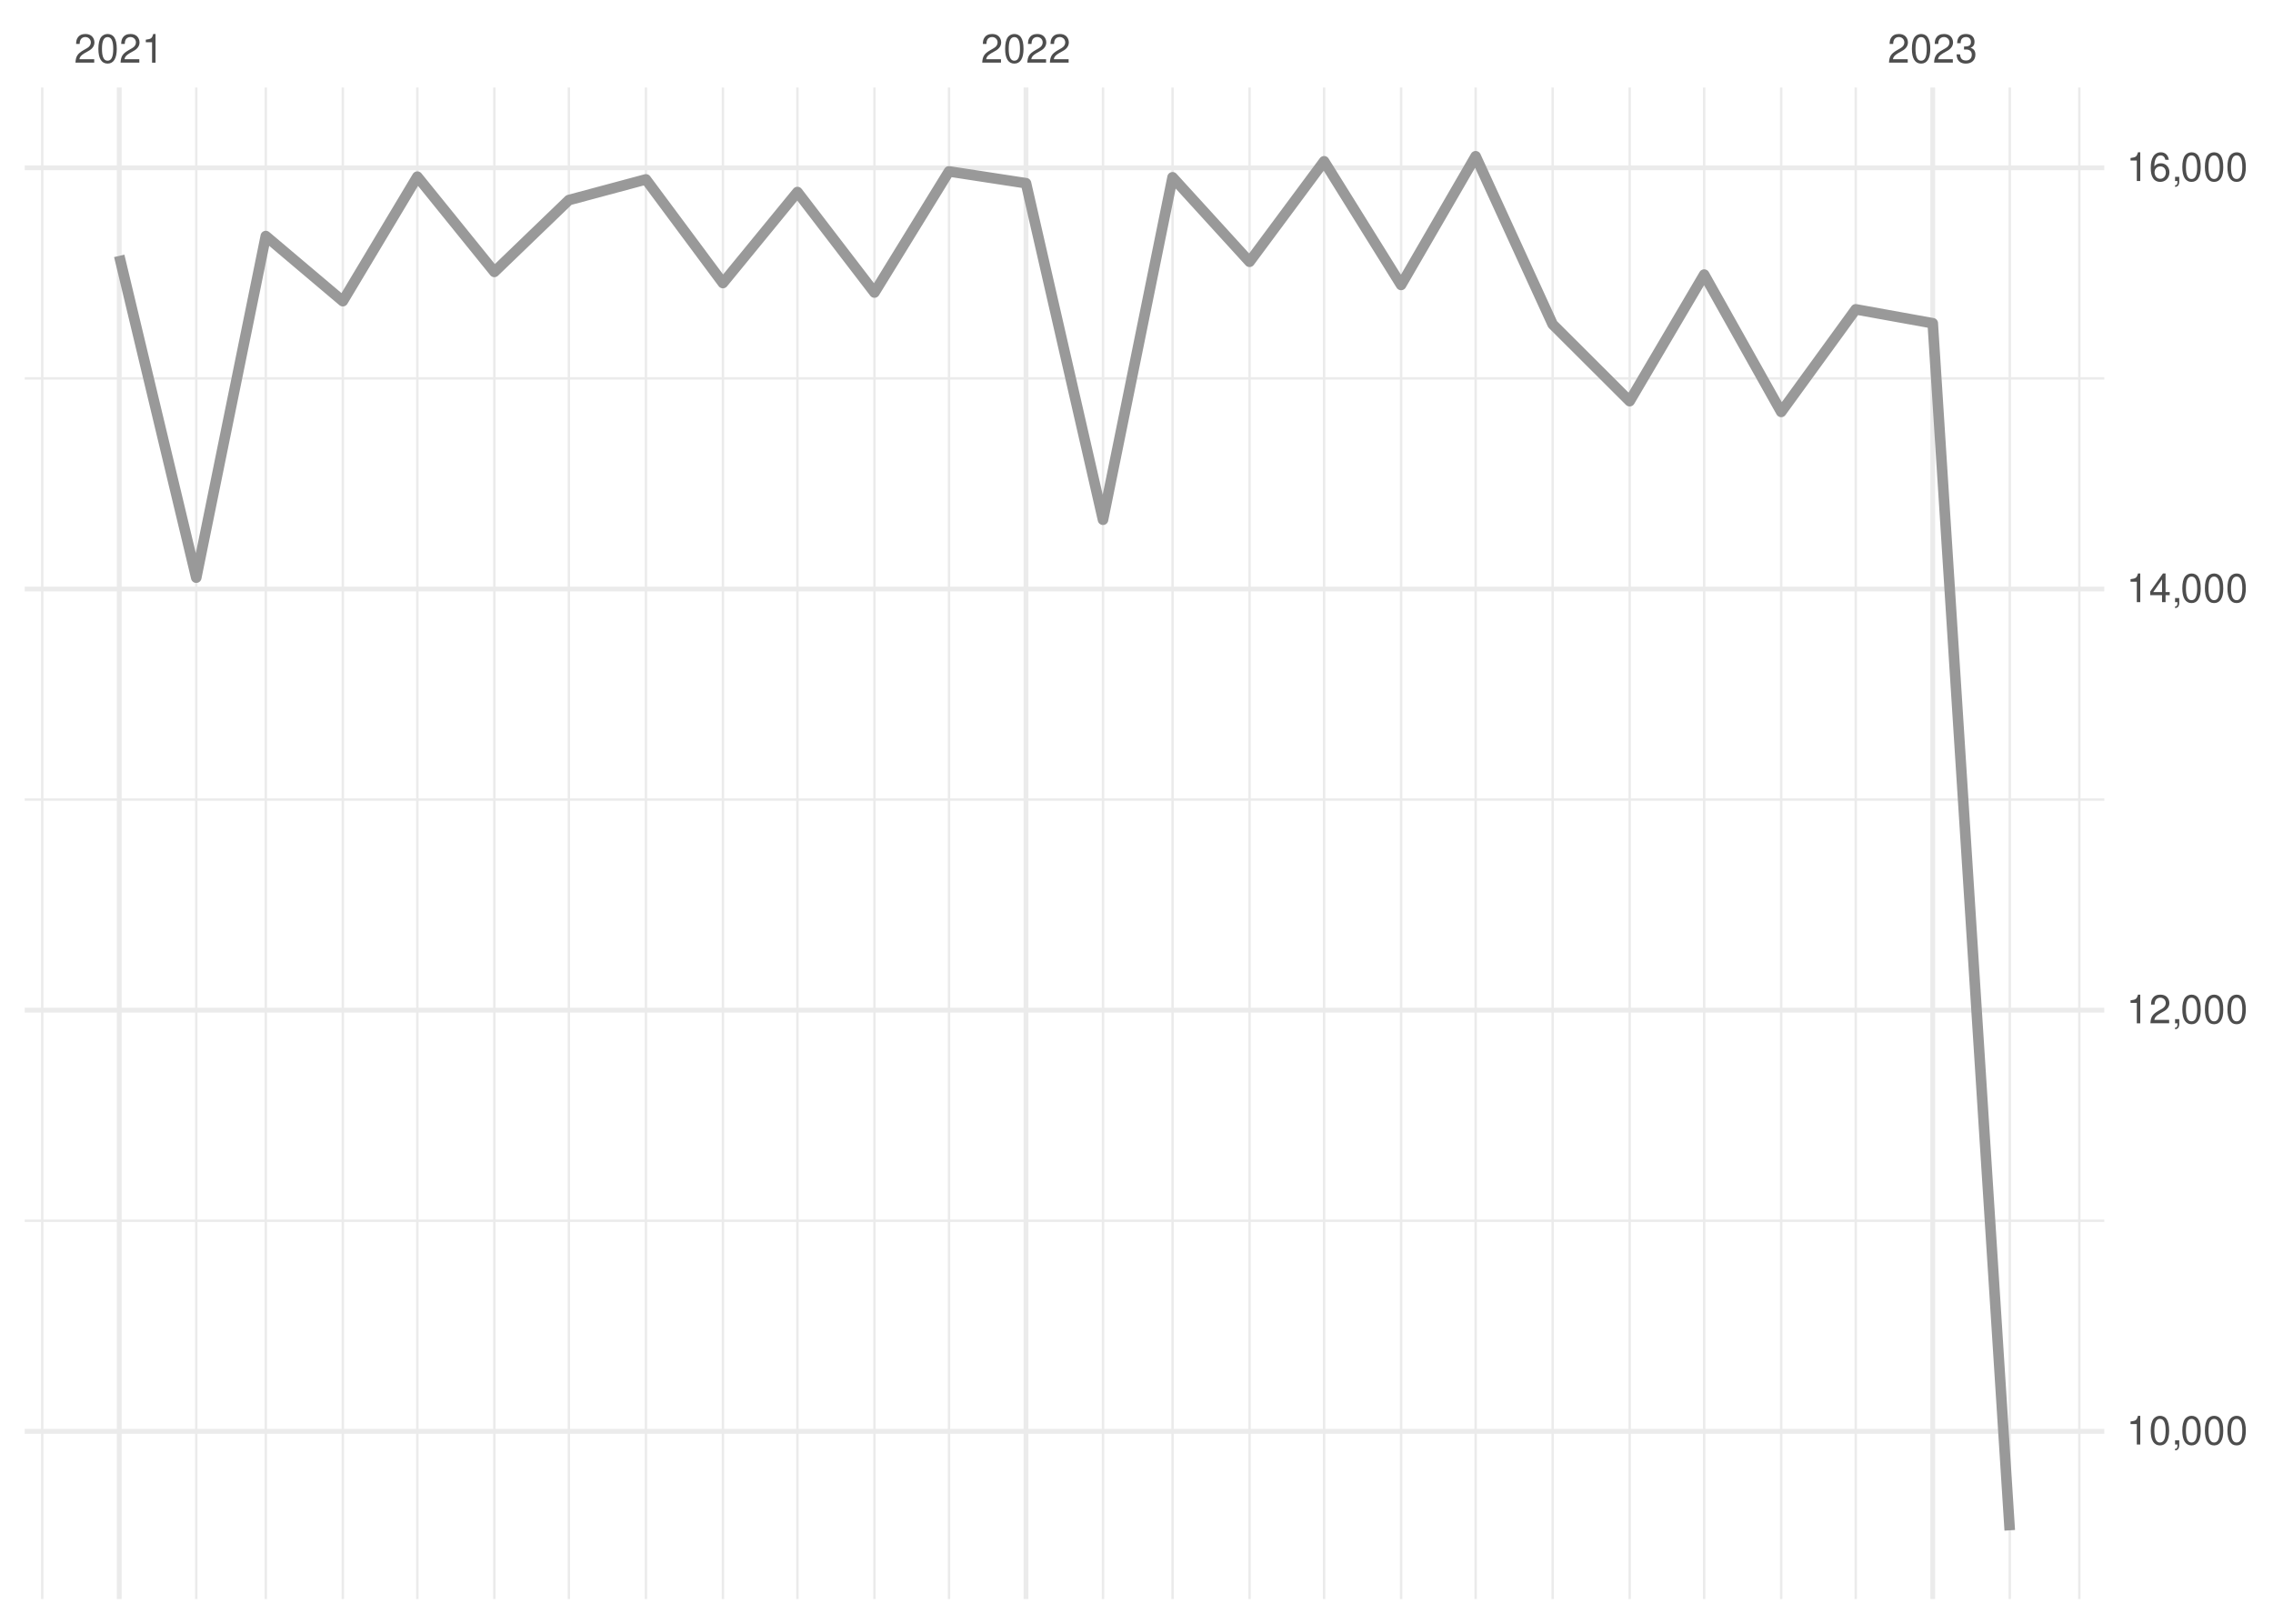
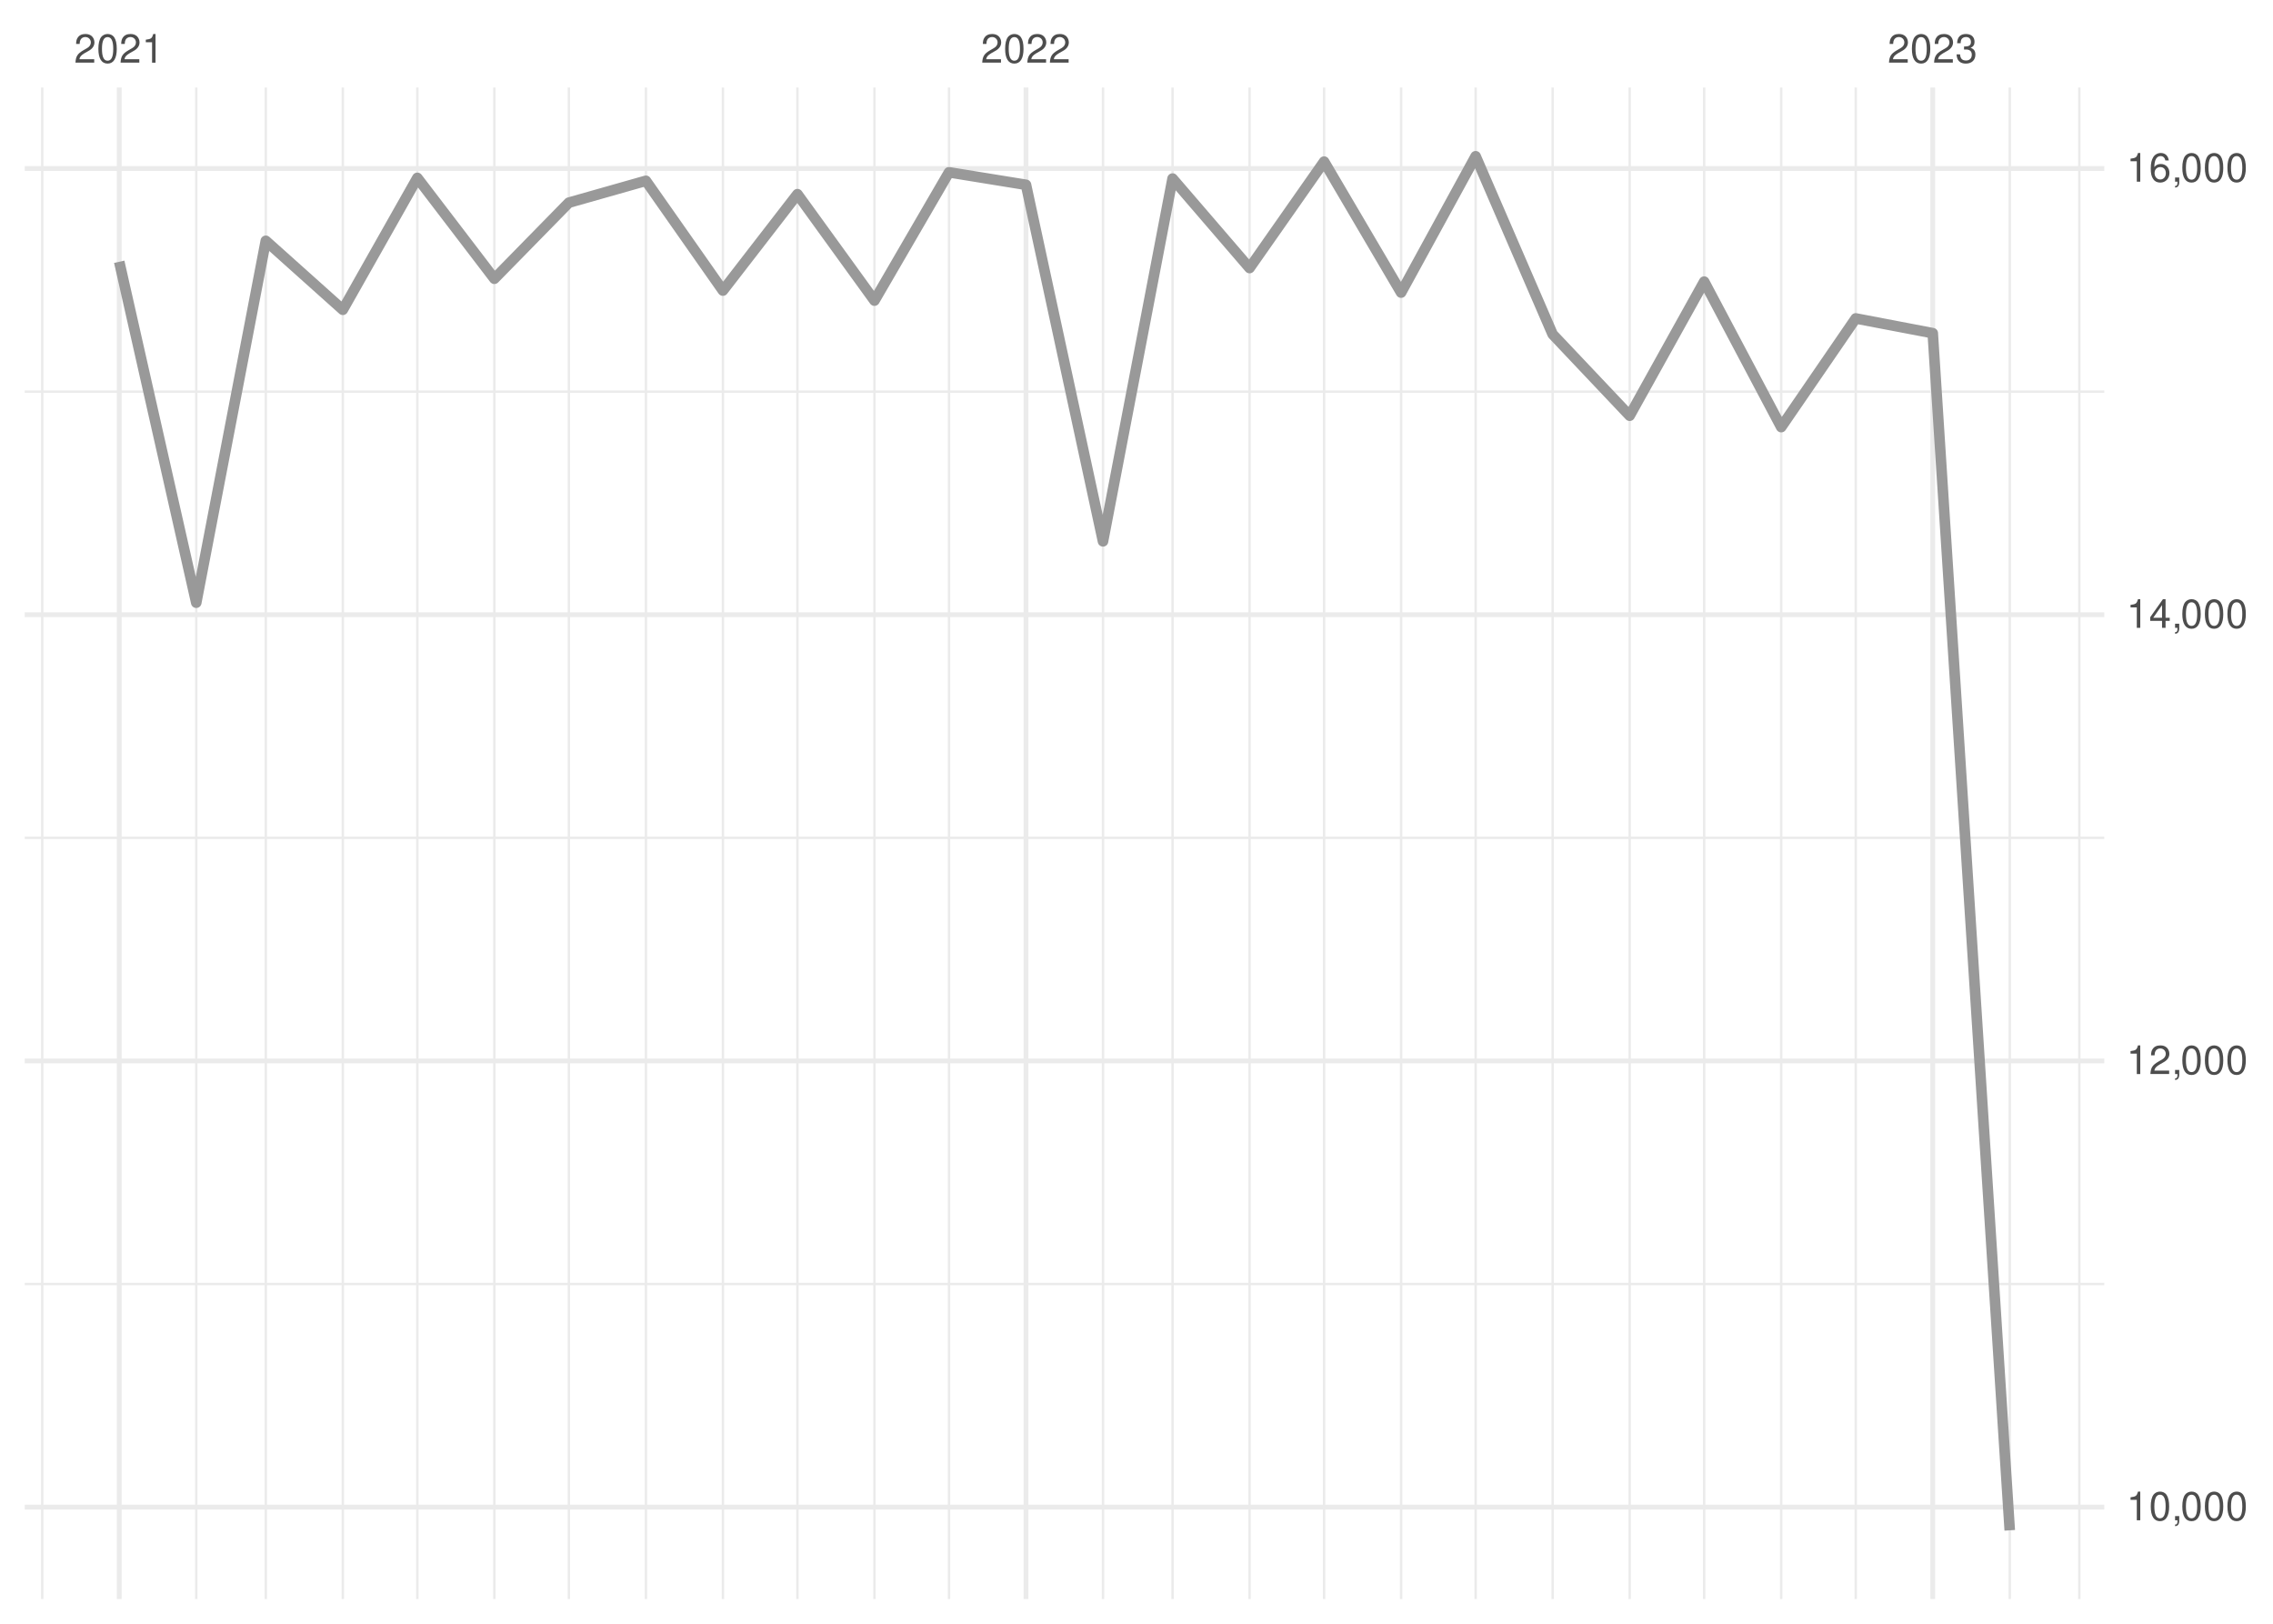
<svg xmlns="http://www.w3.org/2000/svg" xmlns:xlink="http://www.w3.org/1999/xlink" width="504pt" height="360pt" viewBox="0 0 504 360" version="1.1">
  <defs>
    <g>
      <symbol overflow="visible" id="glyph0-0">
        <path style="stroke:none;" d="" />
      </symbol>
      <symbol overflow="visible" id="glyph0-1">
        <path style="stroke:none;" d="M 4.453 -0.766 L 1.172 -0.766 C 1.25 -1.297 1.531 -1.625 2.297 -2.094 L 3.172 -2.594 C 4.047 -3.062 4.5 -3.719 4.5 -4.5 C 4.5 -5.031 4.281 -5.531 3.922 -5.875 C 3.547 -6.203 3.094 -6.359 2.5 -6.359 C 1.703 -6.359 1.125 -6.078 0.781 -5.531 C 0.547 -5.203 0.453 -4.797 0.438 -4.156 L 1.219 -4.156 C 1.234 -4.594 1.297 -4.844 1.406 -5.062 C 1.594 -5.438 2 -5.688 2.469 -5.688 C 3.172 -5.688 3.703 -5.172 3.703 -4.484 C 3.703 -3.969 3.406 -3.531 2.859 -3.219 L 2.047 -2.75 C 0.75 -2 0.375 -1.406 0.297 -0.016 L 4.453 -0.016 Z M 4.453 -0.766 " />
      </symbol>
      <symbol overflow="visible" id="glyph0-2">
        <path style="stroke:none;" d="M 2.422 -6.359 C 1.844 -6.359 1.312 -6.094 0.984 -5.672 C 0.578 -5.109 0.375 -4.25 0.375 -3.078 C 0.375 -0.938 1.078 0.203 2.422 0.203 C 3.734 0.203 4.453 -0.938 4.453 -3.031 C 4.453 -4.25 4.266 -5.078 3.859 -5.672 C 3.531 -6.109 3.016 -6.359 2.422 -6.359 Z M 2.422 -5.672 C 3.25 -5.672 3.672 -4.828 3.672 -3.094 C 3.672 -1.281 3.266 -0.438 2.406 -0.438 C 1.578 -0.438 1.172 -1.312 1.172 -3.062 C 1.172 -4.828 1.578 -5.672 2.422 -5.672 Z M 2.422 -5.672 " />
      </symbol>
      <symbol overflow="visible" id="glyph0-3">
        <path style="stroke:none;" d="M 2.281 -4.531 L 2.281 0 L 3.047 0 L 3.047 -6.359 L 2.547 -6.359 C 2.266 -5.391 2.094 -5.25 0.891 -5.094 L 0.891 -4.531 Z M 2.281 -4.531 " />
      </symbol>
      <symbol overflow="visible" id="glyph0-4">
        <path style="stroke:none;" d="M 1.938 -2.922 L 2.359 -2.922 C 3.203 -2.922 3.656 -2.531 3.656 -1.766 C 3.656 -0.969 3.172 -0.484 2.375 -0.484 C 1.516 -0.484 1.109 -0.922 1.062 -1.844 L 0.281 -1.844 C 0.312 -1.344 0.406 -1 0.547 -0.719 C 0.875 -0.109 1.484 0.203 2.344 0.203 C 3.625 0.203 4.453 -0.578 4.453 -1.781 C 4.453 -2.594 4.141 -3.031 3.391 -3.297 C 3.969 -3.531 4.266 -3.969 4.266 -4.609 C 4.266 -5.703 3.547 -6.359 2.359 -6.359 C 1.109 -6.359 0.438 -5.656 0.406 -4.312 L 1.188 -4.312 C 1.203 -4.703 1.234 -4.922 1.328 -5.109 C 1.5 -5.469 1.891 -5.688 2.375 -5.688 C 3.062 -5.688 3.469 -5.266 3.469 -4.578 C 3.469 -4.141 3.312 -3.859 2.969 -3.719 C 2.766 -3.625 2.484 -3.594 1.938 -3.578 Z M 1.938 -2.922 " />
      </symbol>
      <symbol overflow="visible" id="glyph0-5">
        <path style="stroke:none;" d="M 0.766 -0.922 L 0.766 0 L 1.297 0 L 1.297 0.156 C 1.297 0.766 1.172 0.938 0.766 0.953 L 0.766 1.297 C 1.344 1.312 1.688 0.891 1.688 0.141 L 1.688 -0.922 Z M 0.766 -0.922 " />
      </symbol>
      <symbol overflow="visible" id="glyph0-6">
        <path style="stroke:none;" d="M 2.875 -1.547 L 2.875 0 L 3.656 0 L 3.656 -1.547 L 4.578 -1.547 L 4.578 -2.234 L 3.656 -2.234 L 3.656 -6.359 L 3.078 -6.359 L 0.25 -2.359 L 0.25 -1.547 Z M 2.875 -2.234 L 0.922 -2.234 L 2.875 -5.047 Z M 2.875 -2.234 " />
      </symbol>
      <symbol overflow="visible" id="glyph0-7">
        <path style="stroke:none;" d="M 4.375 -4.703 C 4.234 -5.75 3.562 -6.359 2.609 -6.359 C 1.922 -6.359 1.312 -6.031 0.938 -5.453 C 0.547 -4.828 0.375 -4.062 0.375 -2.906 C 0.375 -1.828 0.531 -1.156 0.906 -0.594 C 1.234 -0.078 1.781 0.203 2.469 0.203 C 3.656 0.203 4.516 -0.688 4.516 -1.922 C 4.516 -3.094 3.719 -3.922 2.609 -3.922 C 1.984 -3.922 1.5 -3.688 1.172 -3.234 C 1.172 -4.797 1.672 -5.672 2.562 -5.672 C 3.109 -5.672 3.484 -5.328 3.609 -4.703 Z M 2.5 -3.234 C 3.25 -3.234 3.719 -2.703 3.719 -1.859 C 3.719 -1.062 3.188 -0.484 2.484 -0.484 C 1.766 -0.484 1.219 -1.094 1.219 -1.906 C 1.219 -2.688 1.734 -3.234 2.5 -3.234 Z M 2.5 -3.234 " />
      </symbol>
    </g>
    <clipPath id="clip1">
-       <path d="M 5.48 270 L 466.59 270 L 466.59 271 L 5.48 271 Z M 5.48 270 " />
+       <path d="M 5.48 284 L 466.59 284 L 466.59 285 L 5.48 285 Z M 5.48 284 " />
    </clipPath>
    <clipPath id="clip2">
-       <path d="M 5.48 177 L 466.59 177 L 466.59 178 L 5.48 178 Z M 5.48 177 " />
+       <path d="M 5.48 185 L 466.59 185 L 466.59 187 L 5.48 187 Z M 5.48 185 " />
    </clipPath>
    <clipPath id="clip3">
-       <path d="M 5.48 83 L 466.59 83 L 466.59 85 L 5.48 85 Z M 5.48 83 " />
+       <path d="M 5.48 86 L 466.59 86 L 466.59 88 L 5.48 88 Z M 5.48 86 " />
    </clipPath>
    <clipPath id="clip4">
      <path d="M 9 19.41 L 10 19.41 L 10 354.52 L 9 354.52 Z M 9 19.41 " />
    </clipPath>
    <clipPath id="clip5">
      <path d="M 43 19.41 L 44 19.41 L 44 354.52 L 43 354.52 Z M 43 19.41 " />
    </clipPath>
    <clipPath id="clip6">
      <path d="M 58 19.41 L 60 19.41 L 60 354.52 L 58 354.52 Z M 58 19.41 " />
    </clipPath>
    <clipPath id="clip7">
      <path d="M 75 19.41 L 77 19.41 L 77 354.52 L 75 354.52 Z M 75 19.41 " />
    </clipPath>
    <clipPath id="clip8">
      <path d="M 92 19.41 L 93 19.41 L 93 354.52 L 92 354.52 Z M 92 19.41 " />
    </clipPath>
    <clipPath id="clip9">
      <path d="M 109 19.41 L 110 19.41 L 110 354.52 L 109 354.52 Z M 109 19.41 " />
    </clipPath>
    <clipPath id="clip10">
      <path d="M 125 19.41 L 127 19.41 L 127 354.52 L 125 354.52 Z M 125 19.41 " />
    </clipPath>
    <clipPath id="clip11">
      <path d="M 142 19.41 L 144 19.41 L 144 354.52 L 142 354.52 Z M 142 19.41 " />
    </clipPath>
    <clipPath id="clip12">
      <path d="M 160 19.41 L 161 19.41 L 161 354.52 L 160 354.52 Z M 160 19.41 " />
    </clipPath>
    <clipPath id="clip13">
      <path d="M 176 19.41 L 178 19.41 L 178 354.52 L 176 354.52 Z M 176 19.41 " />
    </clipPath>
    <clipPath id="clip14">
      <path d="M 193 19.41 L 195 19.41 L 195 354.52 L 193 354.52 Z M 193 19.41 " />
    </clipPath>
    <clipPath id="clip15">
      <path d="M 210 19.41 L 211 19.41 L 211 354.52 L 210 354.52 Z M 210 19.41 " />
    </clipPath>
    <clipPath id="clip16">
      <path d="M 244 19.41 L 245 19.41 L 245 354.52 L 244 354.52 Z M 244 19.41 " />
    </clipPath>
    <clipPath id="clip17">
      <path d="M 259 19.41 L 261 19.41 L 261 354.52 L 259 354.52 Z M 259 19.41 " />
    </clipPath>
    <clipPath id="clip18">
      <path d="M 276 19.41 L 278 19.41 L 278 354.52 L 276 354.52 Z M 276 19.41 " />
    </clipPath>
    <clipPath id="clip19">
      <path d="M 293 19.41 L 294 19.41 L 294 354.52 L 293 354.52 Z M 293 19.41 " />
    </clipPath>
    <clipPath id="clip20">
      <path d="M 310 19.41 L 311 19.41 L 311 354.52 L 310 354.52 Z M 310 19.41 " />
    </clipPath>
    <clipPath id="clip21">
      <path d="M 326 19.41 L 328 19.41 L 328 354.52 L 326 354.52 Z M 326 19.41 " />
    </clipPath>
    <clipPath id="clip22">
      <path d="M 344 19.41 L 345 19.41 L 345 354.52 L 344 354.52 Z M 344 19.41 " />
    </clipPath>
    <clipPath id="clip23">
      <path d="M 361 19.41 L 362 19.41 L 362 354.52 L 361 354.52 Z M 361 19.41 " />
    </clipPath>
    <clipPath id="clip24">
      <path d="M 377 19.41 L 379 19.41 L 379 354.52 L 377 354.52 Z M 377 19.41 " />
    </clipPath>
    <clipPath id="clip25">
      <path d="M 394 19.41 L 396 19.41 L 396 354.52 L 394 354.52 Z M 394 19.41 " />
    </clipPath>
    <clipPath id="clip26">
      <path d="M 411 19.41 L 412 19.41 L 412 354.52 L 411 354.52 Z M 411 19.41 " />
    </clipPath>
    <clipPath id="clip27">
      <path d="M 445 19.41 L 446 19.41 L 446 354.52 L 445 354.52 Z M 445 19.41 " />
    </clipPath>
    <clipPath id="clip28">
      <path d="M 460 19.41 L 462 19.41 L 462 354.52 L 460 354.52 Z M 460 19.41 " />
    </clipPath>
    <clipPath id="clip29">
-       <path d="M 5.48 316 L 466.59 316 L 466.59 318 L 5.48 318 Z M 5.48 316 " />
+       <path d="M 5.48 333 L 466.59 333 L 466.59 335 L 5.48 335 Z M 5.48 333 " />
    </clipPath>
    <clipPath id="clip30">
-       <path d="M 5.48 223 L 466.59 223 L 466.59 225 L 5.48 225 Z M 5.48 223 " />
+       <path d="M 5.48 234 L 466.59 234 L 466.59 236 L 5.48 236 Z M 5.48 234 " />
    </clipPath>
    <clipPath id="clip31">
-       <path d="M 5.48 130 L 466.59 130 L 466.59 132 L 5.48 132 Z M 5.48 130 " />
+       <path d="M 5.48 135 L 466.59 135 L 466.59 137 L 5.48 137 Z M 5.48 135 " />
    </clipPath>
    <clipPath id="clip32">
      <path d="M 5.48 36 L 466.59 36 L 466.59 38 L 5.48 38 Z M 5.48 36 " />
    </clipPath>
    <clipPath id="clip33">
      <path d="M 25 19.41 L 27 19.41 L 27 354.52 L 25 354.52 Z M 25 19.41 " />
    </clipPath>
    <clipPath id="clip34">
      <path d="M 226 19.41 L 229 19.41 L 229 354.52 L 226 354.52 Z M 226 19.41 " />
    </clipPath>
    <clipPath id="clip35">
      <path d="M 428 19.41 L 430 19.41 L 430 354.52 L 428 354.52 Z M 428 19.41 " />
    </clipPath>
  </defs>
  <g id="surface26">
    <rect x="0" y="0" width="504" height="360" style="fill:rgb(100%,100%,100%);fill-opacity:1;stroke:none;" />
    <g clip-path="url(#clip1)" clip-rule="nonzero">
-       <path style="fill:none;stroke-width:0.533;stroke-linecap:butt;stroke-linejoin:round;stroke:rgb(92.157%,92.157%,92.157%);stroke-opacity:1;stroke-miterlimit:10;" d="M 5.48 270.656 L 466.59 270.656 " />
+       <path style="fill:none;stroke-width:0.533;stroke-linecap:butt;stroke-linejoin:round;stroke:rgb(92.157%,92.157%,92.157%);stroke-opacity:1;stroke-miterlimit:10;" d="M 5.48 284.68 L 466.59 284.68 " />
    </g>
    <g clip-path="url(#clip2)" clip-rule="nonzero">
-       <path style="fill:none;stroke-width:0.533;stroke-linecap:butt;stroke-linejoin:round;stroke:rgb(92.157%,92.157%,92.157%);stroke-opacity:1;stroke-miterlimit:10;" d="M 5.48 177.277 L 466.59 177.277 " />
+       <path style="fill:none;stroke-width:0.533;stroke-linecap:butt;stroke-linejoin:round;stroke:rgb(92.157%,92.157%,92.157%);stroke-opacity:1;stroke-miterlimit:10;" d="M 5.48 185.754 L 466.59 185.754 " />
    </g>
    <g clip-path="url(#clip3)" clip-rule="nonzero">
-       <path style="fill:none;stroke-width:0.533;stroke-linecap:butt;stroke-linejoin:round;stroke:rgb(92.157%,92.157%,92.157%);stroke-opacity:1;stroke-miterlimit:10;" d="M 5.48 83.898 L 466.59 83.898 " />
+       <path style="fill:none;stroke-width:0.533;stroke-linecap:butt;stroke-linejoin:round;stroke:rgb(92.157%,92.157%,92.157%);stroke-opacity:1;stroke-miterlimit:10;" d="M 5.48 86.828 L 466.59 86.828 " />
    </g>
    <g clip-path="url(#clip4)" clip-rule="nonzero">
      <path style="fill:none;stroke-width:0.533;stroke-linecap:butt;stroke-linejoin:round;stroke:rgb(92.157%,92.157%,92.157%);stroke-opacity:1;stroke-miterlimit:10;" d="M 9.363 354.52 L 9.363 19.41 " />
    </g>
    <g clip-path="url(#clip5)" clip-rule="nonzero">
      <path style="fill:none;stroke-width:0.533;stroke-linecap:butt;stroke-linejoin:round;stroke:rgb(92.157%,92.157%,92.157%);stroke-opacity:1;stroke-miterlimit:10;" d="M 43.516 354.52 L 43.516 19.41 " />
    </g>
    <g clip-path="url(#clip6)" clip-rule="nonzero">
      <path style="fill:none;stroke-width:0.533;stroke-linecap:butt;stroke-linejoin:round;stroke:rgb(92.157%,92.157%,92.157%);stroke-opacity:1;stroke-miterlimit:10;" d="M 58.938 354.52 L 58.938 19.41 " />
    </g>
    <g clip-path="url(#clip7)" clip-rule="nonzero">
      <path style="fill:none;stroke-width:0.533;stroke-linecap:butt;stroke-linejoin:round;stroke:rgb(92.157%,92.157%,92.157%);stroke-opacity:1;stroke-miterlimit:10;" d="M 76.016 354.52 L 76.016 19.41 " />
    </g>
    <g clip-path="url(#clip8)" clip-rule="nonzero">
      <path style="fill:none;stroke-width:0.533;stroke-linecap:butt;stroke-linejoin:round;stroke:rgb(92.157%,92.157%,92.157%);stroke-opacity:1;stroke-miterlimit:10;" d="M 92.539 354.52 L 92.539 19.41 " />
    </g>
    <g clip-path="url(#clip9)" clip-rule="nonzero">
      <path style="fill:none;stroke-width:0.533;stroke-linecap:butt;stroke-linejoin:round;stroke:rgb(92.157%,92.157%,92.157%);stroke-opacity:1;stroke-miterlimit:10;" d="M 109.617 354.52 L 109.617 19.41 " />
    </g>
    <g clip-path="url(#clip10)" clip-rule="nonzero">
      <path style="fill:none;stroke-width:0.533;stroke-linecap:butt;stroke-linejoin:round;stroke:rgb(92.157%,92.157%,92.157%);stroke-opacity:1;stroke-miterlimit:10;" d="M 126.141 354.52 L 126.141 19.41 " />
    </g>
    <g clip-path="url(#clip11)" clip-rule="nonzero">
      <path style="fill:none;stroke-width:0.533;stroke-linecap:butt;stroke-linejoin:round;stroke:rgb(92.157%,92.157%,92.157%);stroke-opacity:1;stroke-miterlimit:10;" d="M 143.219 354.52 L 143.219 19.41 " />
    </g>
    <g clip-path="url(#clip12)" clip-rule="nonzero">
      <path style="fill:none;stroke-width:0.533;stroke-linecap:butt;stroke-linejoin:round;stroke:rgb(92.157%,92.157%,92.157%);stroke-opacity:1;stroke-miterlimit:10;" d="M 160.293 354.52 L 160.293 19.41 " />
    </g>
    <g clip-path="url(#clip13)" clip-rule="nonzero">
      <path style="fill:none;stroke-width:0.533;stroke-linecap:butt;stroke-linejoin:round;stroke:rgb(92.157%,92.157%,92.157%);stroke-opacity:1;stroke-miterlimit:10;" d="M 176.82 354.52 L 176.82 19.41 " />
    </g>
    <g clip-path="url(#clip14)" clip-rule="nonzero">
      <path style="fill:none;stroke-width:0.533;stroke-linecap:butt;stroke-linejoin:round;stroke:rgb(92.157%,92.157%,92.157%);stroke-opacity:1;stroke-miterlimit:10;" d="M 193.895 354.52 L 193.895 19.41 " />
    </g>
    <g clip-path="url(#clip15)" clip-rule="nonzero">
      <path style="fill:none;stroke-width:0.533;stroke-linecap:butt;stroke-linejoin:round;stroke:rgb(92.157%,92.157%,92.157%);stroke-opacity:1;stroke-miterlimit:10;" d="M 210.422 354.52 L 210.422 19.41 " />
    </g>
    <g clip-path="url(#clip16)" clip-rule="nonzero">
      <path style="fill:none;stroke-width:0.533;stroke-linecap:butt;stroke-linejoin:round;stroke:rgb(92.157%,92.157%,92.157%);stroke-opacity:1;stroke-miterlimit:10;" d="M 244.574 354.52 L 244.574 19.41 " />
    </g>
    <g clip-path="url(#clip17)" clip-rule="nonzero">
      <path style="fill:none;stroke-width:0.533;stroke-linecap:butt;stroke-linejoin:round;stroke:rgb(92.157%,92.157%,92.157%);stroke-opacity:1;stroke-miterlimit:10;" d="M 259.996 354.52 L 259.996 19.41 " />
    </g>
    <g clip-path="url(#clip18)" clip-rule="nonzero">
      <path style="fill:none;stroke-width:0.533;stroke-linecap:butt;stroke-linejoin:round;stroke:rgb(92.157%,92.157%,92.157%);stroke-opacity:1;stroke-miterlimit:10;" d="M 277.07 354.52 L 277.07 19.41 " />
    </g>
    <g clip-path="url(#clip19)" clip-rule="nonzero">
      <path style="fill:none;stroke-width:0.533;stroke-linecap:butt;stroke-linejoin:round;stroke:rgb(92.157%,92.157%,92.157%);stroke-opacity:1;stroke-miterlimit:10;" d="M 293.598 354.52 L 293.598 19.41 " />
    </g>
    <g clip-path="url(#clip20)" clip-rule="nonzero">
      <path style="fill:none;stroke-width:0.533;stroke-linecap:butt;stroke-linejoin:round;stroke:rgb(92.157%,92.157%,92.157%);stroke-opacity:1;stroke-miterlimit:10;" d="M 310.672 354.52 L 310.672 19.41 " />
    </g>
    <g clip-path="url(#clip21)" clip-rule="nonzero">
      <path style="fill:none;stroke-width:0.533;stroke-linecap:butt;stroke-linejoin:round;stroke:rgb(92.157%,92.157%,92.157%);stroke-opacity:1;stroke-miterlimit:10;" d="M 327.199 354.52 L 327.199 19.41 " />
    </g>
    <g clip-path="url(#clip22)" clip-rule="nonzero">
      <path style="fill:none;stroke-width:0.533;stroke-linecap:butt;stroke-linejoin:round;stroke:rgb(92.157%,92.157%,92.157%);stroke-opacity:1;stroke-miterlimit:10;" d="M 344.273 354.52 L 344.273 19.41 " />
    </g>
    <g clip-path="url(#clip23)" clip-rule="nonzero">
      <path style="fill:none;stroke-width:0.533;stroke-linecap:butt;stroke-linejoin:round;stroke:rgb(92.157%,92.157%,92.157%);stroke-opacity:1;stroke-miterlimit:10;" d="M 361.352 354.52 L 361.352 19.41 " />
    </g>
    <g clip-path="url(#clip24)" clip-rule="nonzero">
      <path style="fill:none;stroke-width:0.533;stroke-linecap:butt;stroke-linejoin:round;stroke:rgb(92.157%,92.157%,92.157%);stroke-opacity:1;stroke-miterlimit:10;" d="M 377.875 354.52 L 377.875 19.41 " />
    </g>
    <g clip-path="url(#clip25)" clip-rule="nonzero">
      <path style="fill:none;stroke-width:0.533;stroke-linecap:butt;stroke-linejoin:round;stroke:rgb(92.157%,92.157%,92.157%);stroke-opacity:1;stroke-miterlimit:10;" d="M 394.953 354.52 L 394.953 19.41 " />
    </g>
    <g clip-path="url(#clip26)" clip-rule="nonzero">
      <path style="fill:none;stroke-width:0.533;stroke-linecap:butt;stroke-linejoin:round;stroke:rgb(92.157%,92.157%,92.157%);stroke-opacity:1;stroke-miterlimit:10;" d="M 411.477 354.52 L 411.477 19.41 " />
    </g>
    <g clip-path="url(#clip27)" clip-rule="nonzero">
      <path style="fill:none;stroke-width:0.533;stroke-linecap:butt;stroke-linejoin:round;stroke:rgb(92.157%,92.157%,92.157%);stroke-opacity:1;stroke-miterlimit:10;" d="M 445.629 354.52 L 445.629 19.41 " />
    </g>
    <g clip-path="url(#clip28)" clip-rule="nonzero">
      <path style="fill:none;stroke-width:0.533;stroke-linecap:butt;stroke-linejoin:round;stroke:rgb(92.157%,92.157%,92.157%);stroke-opacity:1;stroke-miterlimit:10;" d="M 461.055 354.52 L 461.055 19.41 " />
    </g>
    <g clip-path="url(#clip29)" clip-rule="nonzero">
-       <path style="fill:none;stroke-width:1.067;stroke-linecap:butt;stroke-linejoin:round;stroke:rgb(92.157%,92.157%,92.157%);stroke-opacity:1;stroke-miterlimit:10;" d="M 5.48 317.344 L 466.59 317.344 " />
+       <path style="fill:none;stroke-width:1.067;stroke-linecap:butt;stroke-linejoin:round;stroke:rgb(92.157%,92.157%,92.157%);stroke-opacity:1;stroke-miterlimit:10;" d="M 5.48 334.145 L 466.59 334.145 " />
    </g>
    <g clip-path="url(#clip30)" clip-rule="nonzero">
-       <path style="fill:none;stroke-width:1.067;stroke-linecap:butt;stroke-linejoin:round;stroke:rgb(92.157%,92.157%,92.157%);stroke-opacity:1;stroke-miterlimit:10;" d="M 5.48 223.965 L 466.59 223.965 " />
+       <path style="fill:none;stroke-width:1.067;stroke-linecap:butt;stroke-linejoin:round;stroke:rgb(92.157%,92.157%,92.157%);stroke-opacity:1;stroke-miterlimit:10;" d="M 5.48 235.219 L 466.59 235.219 " />
    </g>
    <g clip-path="url(#clip31)" clip-rule="nonzero">
-       <path style="fill:none;stroke-width:1.067;stroke-linecap:butt;stroke-linejoin:round;stroke:rgb(92.157%,92.157%,92.157%);stroke-opacity:1;stroke-miterlimit:10;" d="M 5.48 130.59 L 466.59 130.59 " />
+       <path style="fill:none;stroke-width:1.067;stroke-linecap:butt;stroke-linejoin:round;stroke:rgb(92.157%,92.157%,92.157%);stroke-opacity:1;stroke-miterlimit:10;" d="M 5.48 136.289 L 466.59 136.289 " />
    </g>
    <g clip-path="url(#clip32)" clip-rule="nonzero">
-       <path style="fill:none;stroke-width:1.067;stroke-linecap:butt;stroke-linejoin:round;stroke:rgb(92.157%,92.157%,92.157%);stroke-opacity:1;stroke-miterlimit:10;" d="M 5.48 37.211 L 466.59 37.211 " />
+       <path style="fill:none;stroke-width:1.067;stroke-linecap:butt;stroke-linejoin:round;stroke:rgb(92.157%,92.157%,92.157%);stroke-opacity:1;stroke-miterlimit:10;" d="M 5.48 37.363 L 466.59 37.363 " />
    </g>
    <g clip-path="url(#clip33)" clip-rule="nonzero">
      <path style="fill:none;stroke-width:1.067;stroke-linecap:butt;stroke-linejoin:round;stroke:rgb(92.157%,92.157%,92.157%);stroke-opacity:1;stroke-miterlimit:10;" d="M 26.438 354.52 L 26.438 19.41 " />
    </g>
    <g clip-path="url(#clip34)" clip-rule="nonzero">
      <path style="fill:none;stroke-width:1.067;stroke-linecap:butt;stroke-linejoin:round;stroke:rgb(92.157%,92.157%,92.157%);stroke-opacity:1;stroke-miterlimit:10;" d="M 227.496 354.52 L 227.496 19.41 " />
    </g>
    <g clip-path="url(#clip35)" clip-rule="nonzero">
      <path style="fill:none;stroke-width:1.067;stroke-linecap:butt;stroke-linejoin:round;stroke:rgb(92.157%,92.157%,92.157%);stroke-opacity:1;stroke-miterlimit:10;" d="M 428.555 354.52 L 428.555 19.41 " />
    </g>
-     <path style="fill:none;stroke-width:2.347;stroke-linecap:butt;stroke-linejoin:round;stroke:rgb(60%,60%,60%);stroke-opacity:1;stroke-miterlimit:10;" d="M 26.438 56.727 L 43.516 128.066 L 58.938 52.34 L 76.016 66.766 L 92.539 39.172 L 109.617 60.277 L 126.141 44.355 L 143.219 39.777 L 160.293 62.75 L 176.82 42.582 L 193.895 64.852 L 210.422 38.004 L 227.496 40.621 L 244.574 115.227 L 259.996 39.312 L 277.07 58.035 L 293.598 35.766 L 310.672 63.172 L 327.199 34.645 L 344.273 71.902 L 361.352 88.941 L 377.875 60.883 L 394.953 91.324 L 411.477 68.586 L 428.555 71.668 L 445.629 339.289 " />
+     <path style="fill:none;stroke-width:2.347;stroke-linecap:butt;stroke-linejoin:round;stroke:rgb(60%,60%,60%);stroke-opacity:1;stroke-miterlimit:10;" d="M 26.438 58.039 L 43.516 133.621 L 58.938 53.391 L 76.016 68.676 L 92.539 39.441 L 109.617 61.797 L 126.141 44.93 L 143.219 40.086 L 160.293 64.422 L 176.82 43.051 L 193.895 66.645 L 210.422 38.203 L 227.496 40.973 L 244.574 120.016 L 259.996 39.59 L 277.07 59.426 L 293.598 35.832 L 310.672 64.867 L 327.199 34.645 L 344.273 74.113 L 361.352 92.168 L 377.875 62.441 L 394.953 94.691 L 411.477 70.602 L 428.555 73.867 L 445.629 339.289 " />
    <g style="fill:rgb(30.196%,30.196%,30.196%);fill-opacity:1;">
      <use xlink:href="#glyph0-1" x="16.438" y="13.896" />
      <use xlink:href="#glyph0-2" x="21.438" y="13.896" />
      <use xlink:href="#glyph0-1" x="26.438" y="13.896" />
      <use xlink:href="#glyph0-3" x="31.438" y="13.896" />
    </g>
    <g style="fill:rgb(30.196%,30.196%,30.196%);fill-opacity:1;">
      <use xlink:href="#glyph0-1" x="217.496" y="13.896" />
      <use xlink:href="#glyph0-2" x="222.496" y="13.896" />
      <use xlink:href="#glyph0-1" x="227.496" y="13.896" />
      <use xlink:href="#glyph0-1" x="232.496" y="13.896" />
    </g>
    <g style="fill:rgb(30.196%,30.196%,30.196%);fill-opacity:1;">
      <use xlink:href="#glyph0-1" x="418.555" y="13.896" />
      <use xlink:href="#glyph0-2" x="423.555" y="13.896" />
      <use xlink:href="#glyph0-1" x="428.555" y="13.896" />
      <use xlink:href="#glyph0-4" x="433.555" y="13.896" />
    </g>
    <g style="fill:rgb(30.196%,30.196%,30.196%);fill-opacity:1;">
-       <use xlink:href="#glyph0-3" x="471.52" y="320.259" />
-       <use xlink:href="#glyph0-2" x="476.52" y="320.259" />
-       <use xlink:href="#glyph0-5" x="481.52" y="320.259" />
-       <use xlink:href="#glyph0-2" x="483.52" y="320.259" />
-       <use xlink:href="#glyph0-2" x="488.52" y="320.259" />
-       <use xlink:href="#glyph0-2" x="493.52" y="320.259" />
-     </g>
-     <g style="fill:rgb(30.196%,30.196%,30.196%);fill-opacity:1;">
-       <use xlink:href="#glyph0-3" x="471.52" y="226.88" />
-       <use xlink:href="#glyph0-1" x="476.52" y="226.88" />
-       <use xlink:href="#glyph0-5" x="481.52" y="226.88" />
-       <use xlink:href="#glyph0-2" x="483.52" y="226.88" />
-       <use xlink:href="#glyph0-2" x="488.52" y="226.88" />
-       <use xlink:href="#glyph0-2" x="493.52" y="226.88" />
-     </g>
-     <g style="fill:rgb(30.196%,30.196%,30.196%);fill-opacity:1;">
-       <use xlink:href="#glyph0-3" x="471.52" y="133.505" />
-       <use xlink:href="#glyph0-6" x="476.52" y="133.505" />
-       <use xlink:href="#glyph0-5" x="481.52" y="133.505" />
-       <use xlink:href="#glyph0-2" x="483.52" y="133.505" />
-       <use xlink:href="#glyph0-2" x="488.52" y="133.505" />
-       <use xlink:href="#glyph0-2" x="493.52" y="133.505" />
-     </g>
-     <g style="fill:rgb(30.196%,30.196%,30.196%);fill-opacity:1;">
-       <use xlink:href="#glyph0-3" x="471.52" y="40.126" />
-       <use xlink:href="#glyph0-7" x="476.52" y="40.126" />
-       <use xlink:href="#glyph0-5" x="481.52" y="40.126" />
-       <use xlink:href="#glyph0-2" x="483.52" y="40.126" />
-       <use xlink:href="#glyph0-2" x="488.52" y="40.126" />
-       <use xlink:href="#glyph0-2" x="493.52" y="40.126" />
+       <use xlink:href="#glyph0-3" x="471.52" y="337.06" />
+       <use xlink:href="#glyph0-2" x="476.52" y="337.06" />
+       <use xlink:href="#glyph0-5" x="481.52" y="337.06" />
+       <use xlink:href="#glyph0-2" x="483.52" y="337.06" />
+       <use xlink:href="#glyph0-2" x="488.52" y="337.06" />
+       <use xlink:href="#glyph0-2" x="493.52" y="337.06" />
+     </g>
+     <g style="fill:rgb(30.196%,30.196%,30.196%);fill-opacity:1;">
+       <use xlink:href="#glyph0-3" x="471.52" y="238.134" />
+       <use xlink:href="#glyph0-1" x="476.52" y="238.134" />
+       <use xlink:href="#glyph0-5" x="481.52" y="238.134" />
+       <use xlink:href="#glyph0-2" x="483.52" y="238.134" />
+       <use xlink:href="#glyph0-2" x="488.52" y="238.134" />
+       <use xlink:href="#glyph0-2" x="493.52" y="238.134" />
+     </g>
+     <g style="fill:rgb(30.196%,30.196%,30.196%);fill-opacity:1;">
+       <use xlink:href="#glyph0-3" x="471.52" y="139.204" />
+       <use xlink:href="#glyph0-6" x="476.52" y="139.204" />
+       <use xlink:href="#glyph0-5" x="481.52" y="139.204" />
+       <use xlink:href="#glyph0-2" x="483.52" y="139.204" />
+       <use xlink:href="#glyph0-2" x="488.52" y="139.204" />
+       <use xlink:href="#glyph0-2" x="493.52" y="139.204" />
+     </g>
+     <g style="fill:rgb(30.196%,30.196%,30.196%);fill-opacity:1;">
+       <use xlink:href="#glyph0-3" x="471.52" y="40.278" />
+       <use xlink:href="#glyph0-7" x="476.52" y="40.278" />
+       <use xlink:href="#glyph0-5" x="481.52" y="40.278" />
+       <use xlink:href="#glyph0-2" x="483.52" y="40.278" />
+       <use xlink:href="#glyph0-2" x="488.52" y="40.278" />
+       <use xlink:href="#glyph0-2" x="493.52" y="40.278" />
    </g>
  </g>
</svg>
